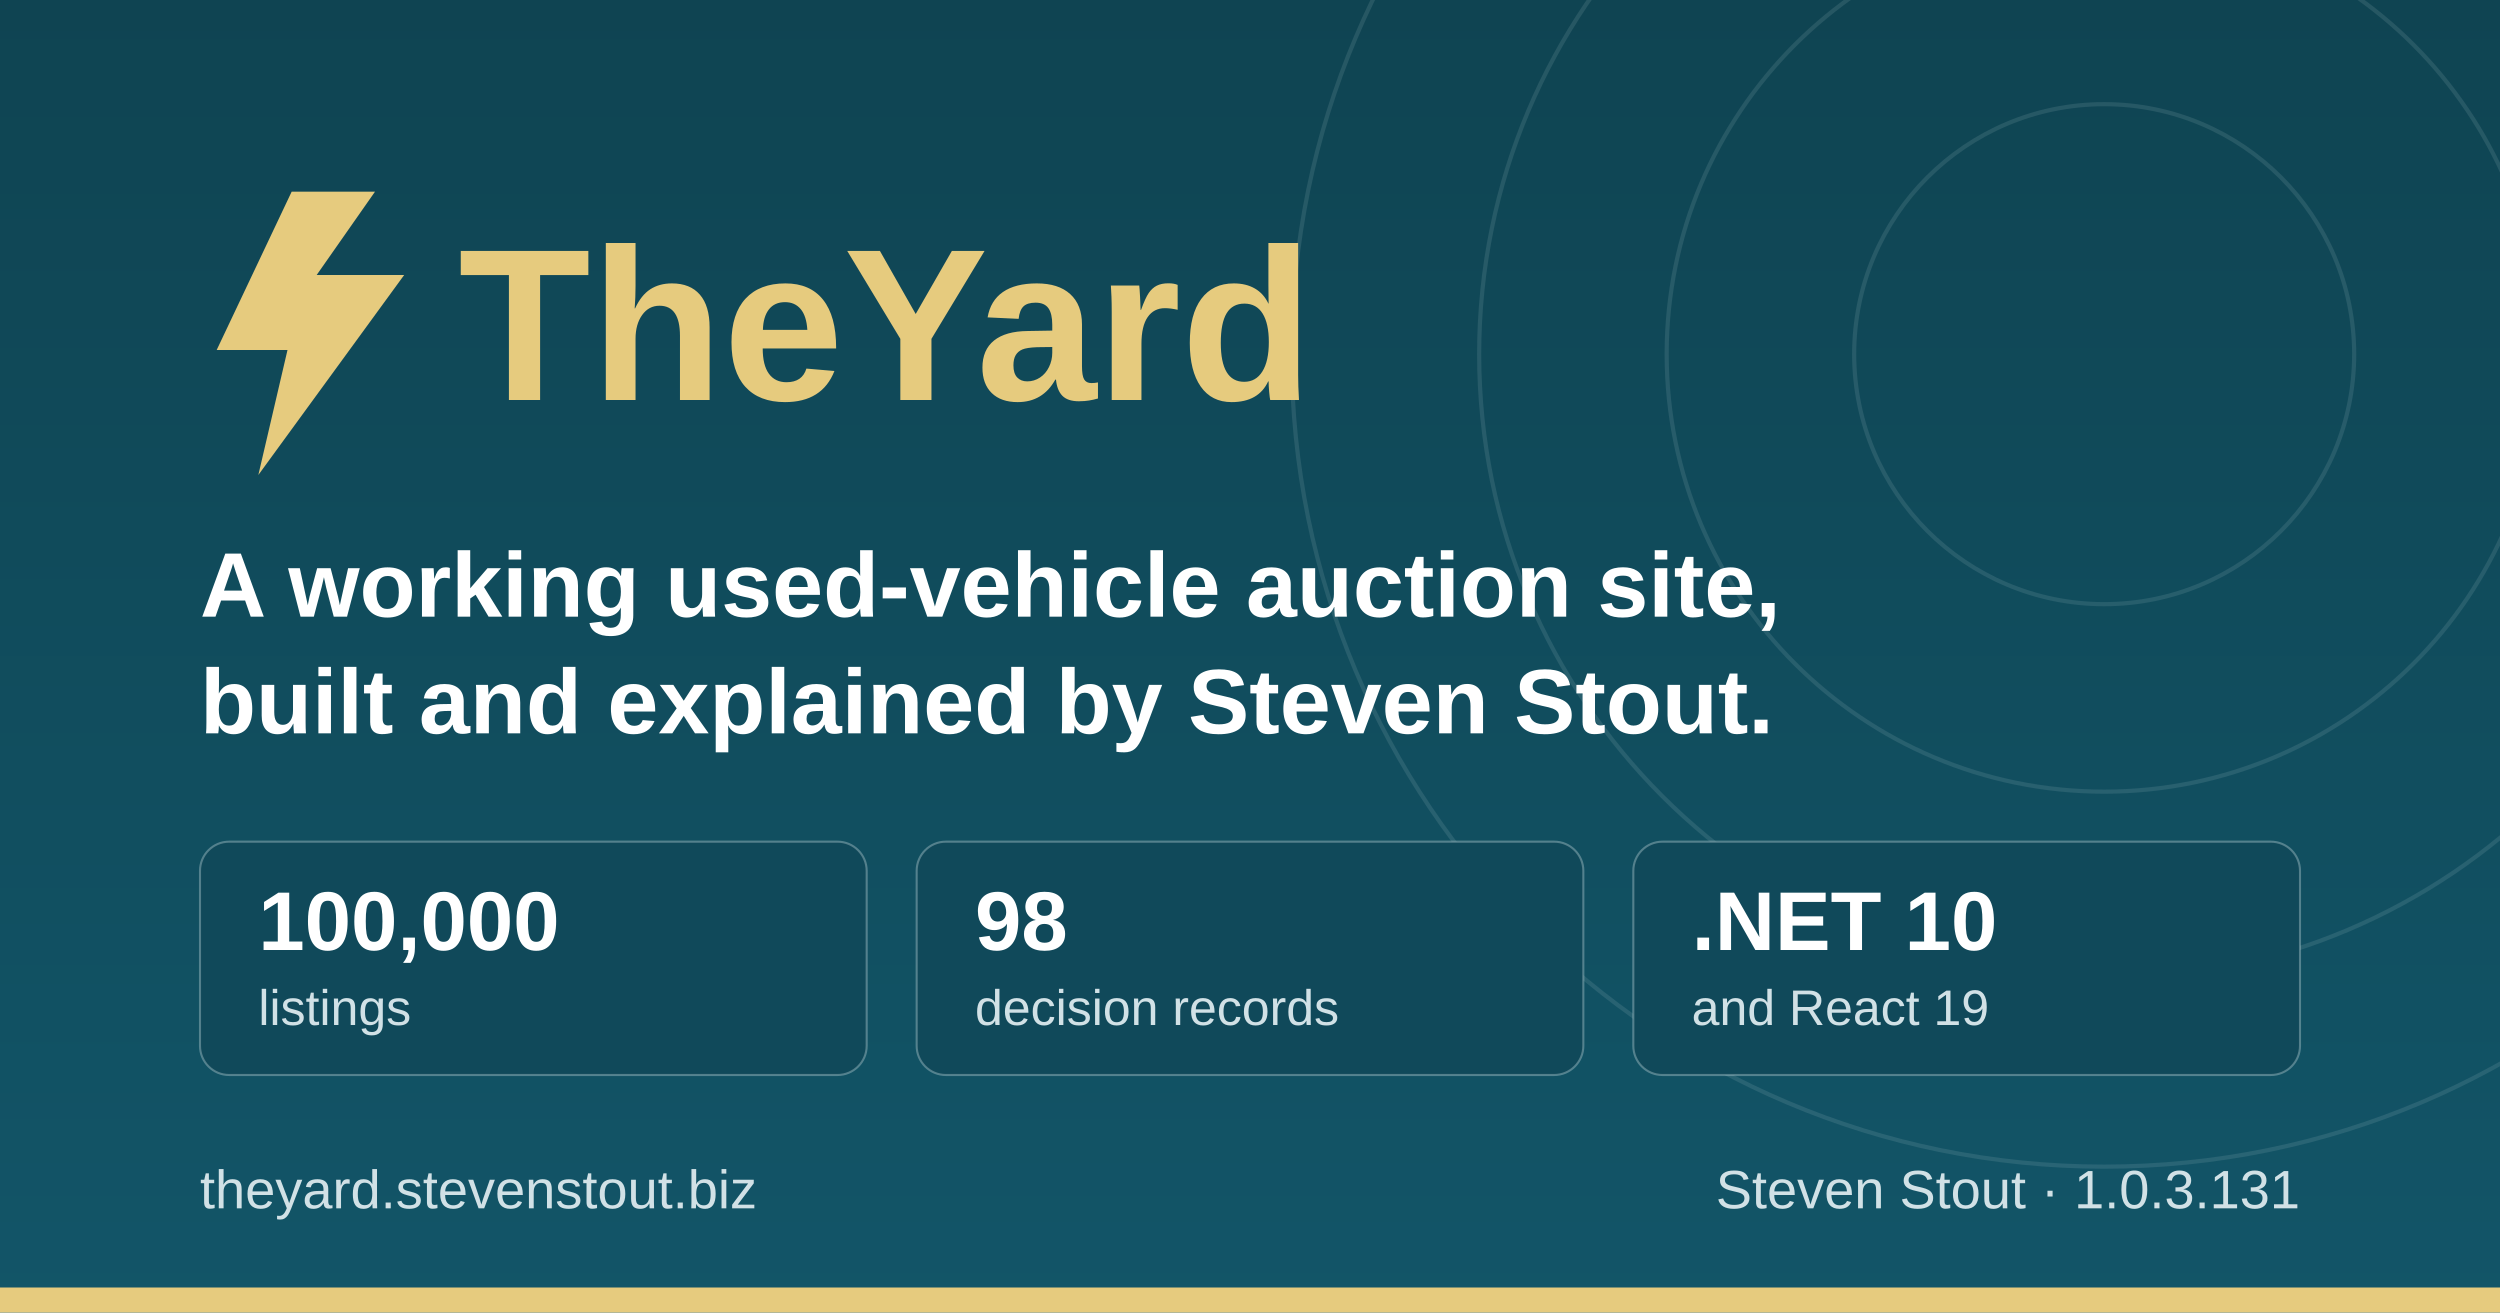
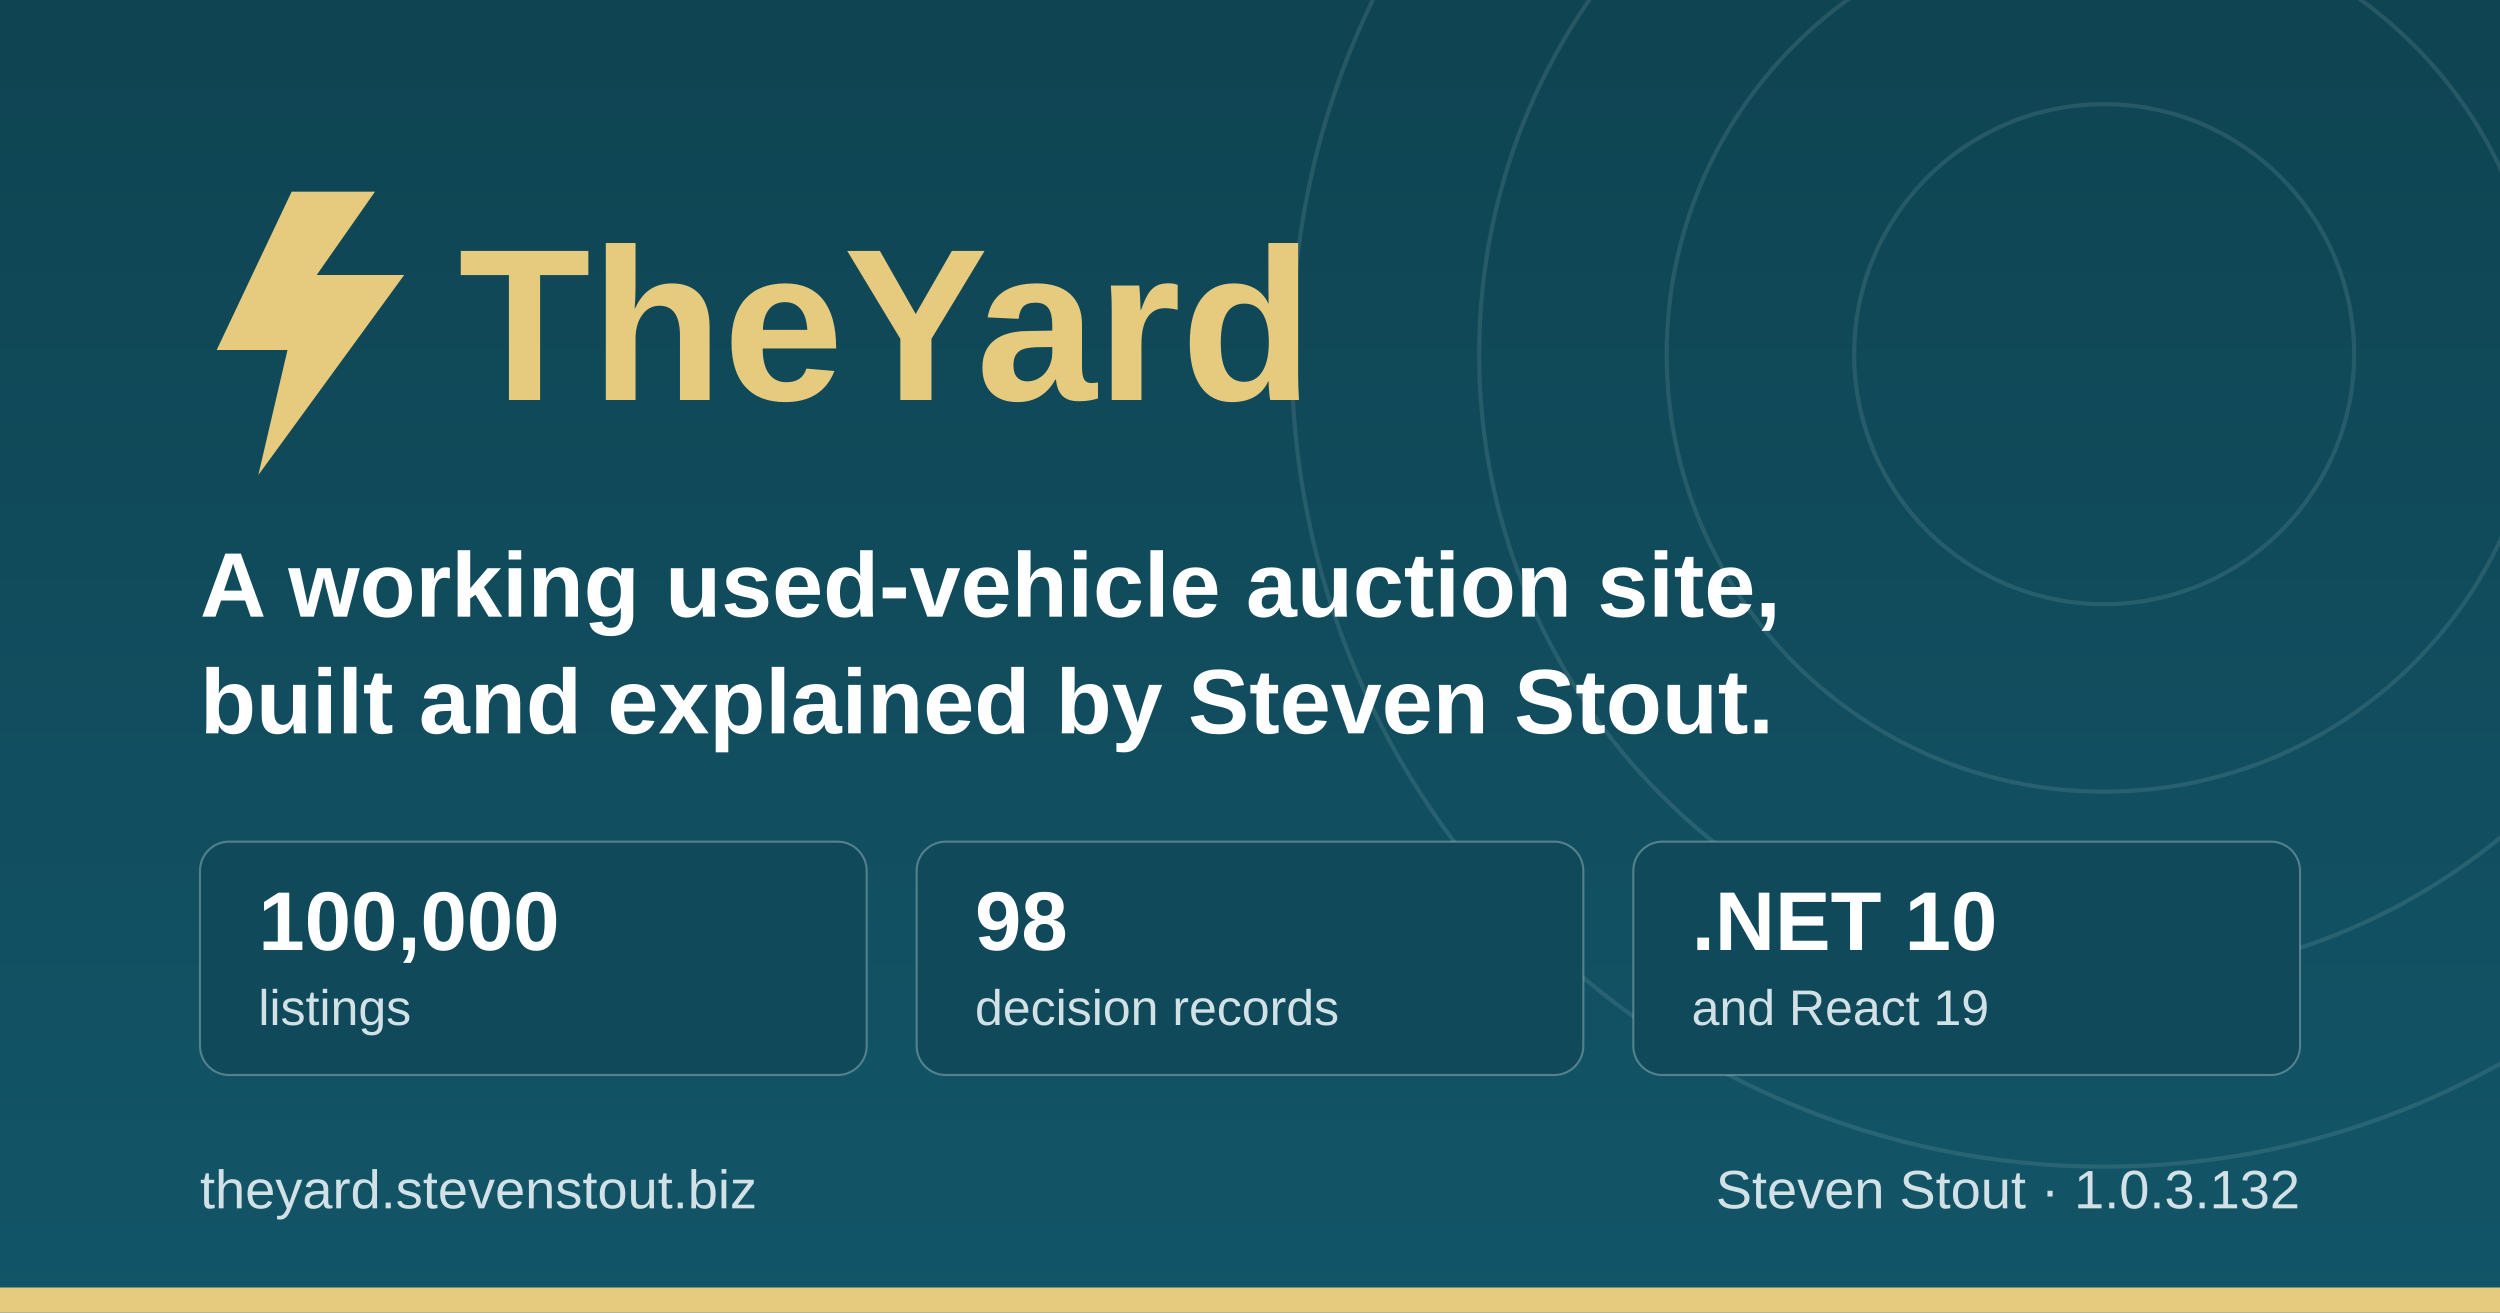
<svg xmlns="http://www.w3.org/2000/svg" width="1200" height="630" viewBox="0 0 1200 630" role="img" aria-label="TheYard, a used-vehicle auction platform, by Steven Stout">
  <defs>
    <linearGradient id="ground" x1="0" y1="0" x2="0" y2="1">
      <stop offset="0" stop-color="#0f4452" />
      <stop offset="1" stop-color="#125568" />
    </linearGradient>
  </defs>
  <rect width="1200" height="630" fill="url(#ground)" />
  <g fill="none" stroke="#d1e1e6" stroke-opacity="0.12" stroke-width="2">
    <circle cx="1010" cy="170" r="120" />
    <circle cx="1010" cy="170" r="210" />
    <circle cx="1010" cy="170" r="300" />
    <circle cx="1010" cy="170" r="390" />
  </g>
  <rect x="0" y="618" width="1200" height="12" fill="#e6cb7e" />
  <g transform="translate(96, 176)">
    <path d="M44 -84 L8 -8 h34 l-14 60 l70 -96 h-42 l28 -40 z" fill="#e6cb7e" />
    <text x="124" y="16" font-family="IBM Plex Sans, Segoe UI, system-ui, Arial, sans-serif" font-size="104" font-weight="700" fill="#e6cb7e">TheYard</text>
  </g>
  <text x="96" y="296" font-family="IBM Plex Sans, Segoe UI, system-ui, Arial, sans-serif" font-size="44" font-weight="600" fill="#ffffff">A working used-vehicle auction site,</text>
  <text x="96" y="352" font-family="IBM Plex Sans, Segoe UI, system-ui, Arial, sans-serif" font-size="44" font-weight="600" fill="#ffffff">built and explained by Steven Stout.</text>
  <g font-family="IBM Plex Sans, Segoe UI, system-ui, Arial, sans-serif">
    <rect x="96" y="404" width="320" height="112" rx="14" fill="#10495a" stroke="#d1e1e6" stroke-opacity="0.35" />
    <text x="124" y="456" font-size="40" font-weight="700" fill="#ffffff">100,000</text>
    <text x="124" y="492" font-size="24" font-weight="500" fill="#d1e1e6">listings</text>
    <rect x="440" y="404" width="320" height="112" rx="14" fill="#10495a" stroke="#d1e1e6" stroke-opacity="0.35" />
    <text x="468" y="456" font-size="40" font-weight="700" fill="#ffffff">98</text>
    <text x="468" y="492" font-size="24" font-weight="500" fill="#d1e1e6">decision records</text>
    <rect x="784" y="404" width="320" height="112" rx="14" fill="#10495a" stroke="#d1e1e6" stroke-opacity="0.35" />
    <text x="812" y="456" font-size="40" font-weight="700" fill="#ffffff">.NET 10</text>
    <text x="812" y="492" font-size="24" font-weight="500" fill="#d1e1e6">and React 19</text>
  </g>
  <text x="96" y="580" font-family="IBM Plex Sans, Segoe UI, system-ui, Arial, sans-serif" font-size="26" font-weight="500" fill="#d1e1e6">theyard.stevenstout.biz</text>
-   <text x="1104" y="580" text-anchor="end" font-family="IBM Plex Sans, Segoe UI, system-ui, Arial, sans-serif" font-size="26" font-weight="500" fill="#d1e1e6">Steven Stout · 1.0.3.131</text>
+   <text x="1104" y="580" text-anchor="end" font-family="IBM Plex Sans, Segoe UI, system-ui, Arial, sans-serif" font-size="26" font-weight="500" fill="#d1e1e6">Steven Stout · 1.0.3.132</text>
</svg>
